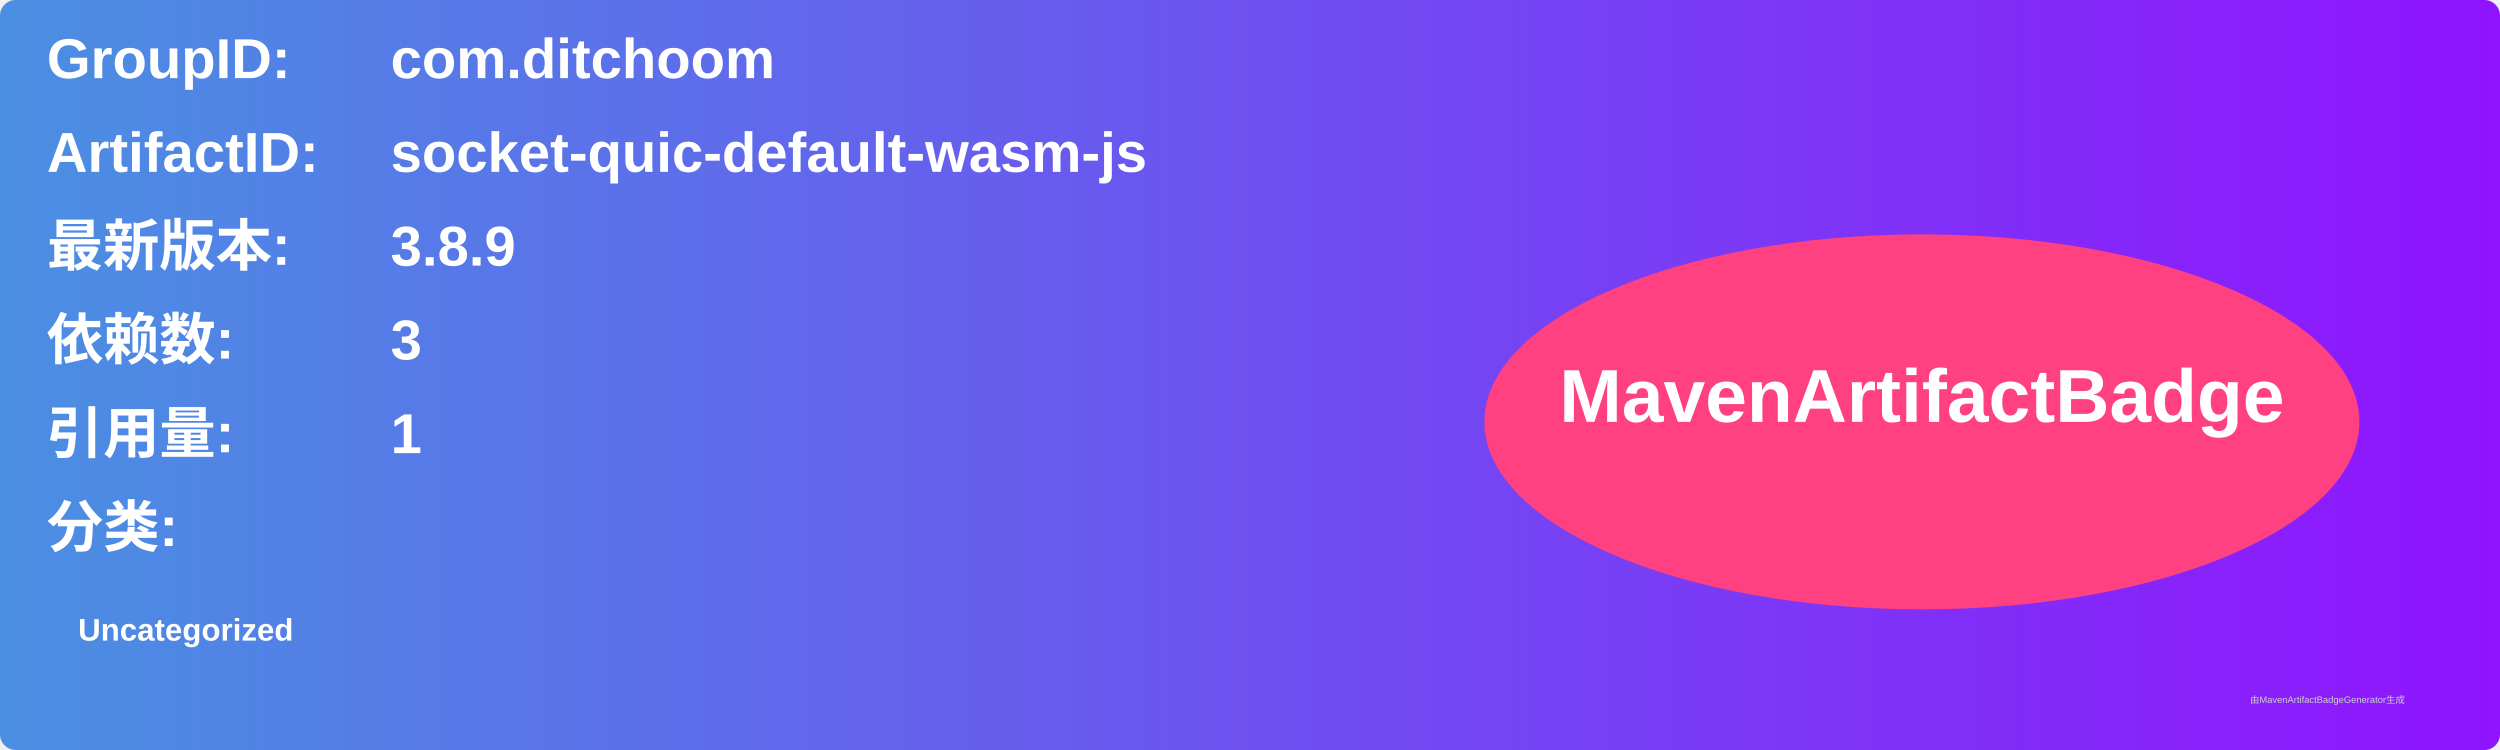
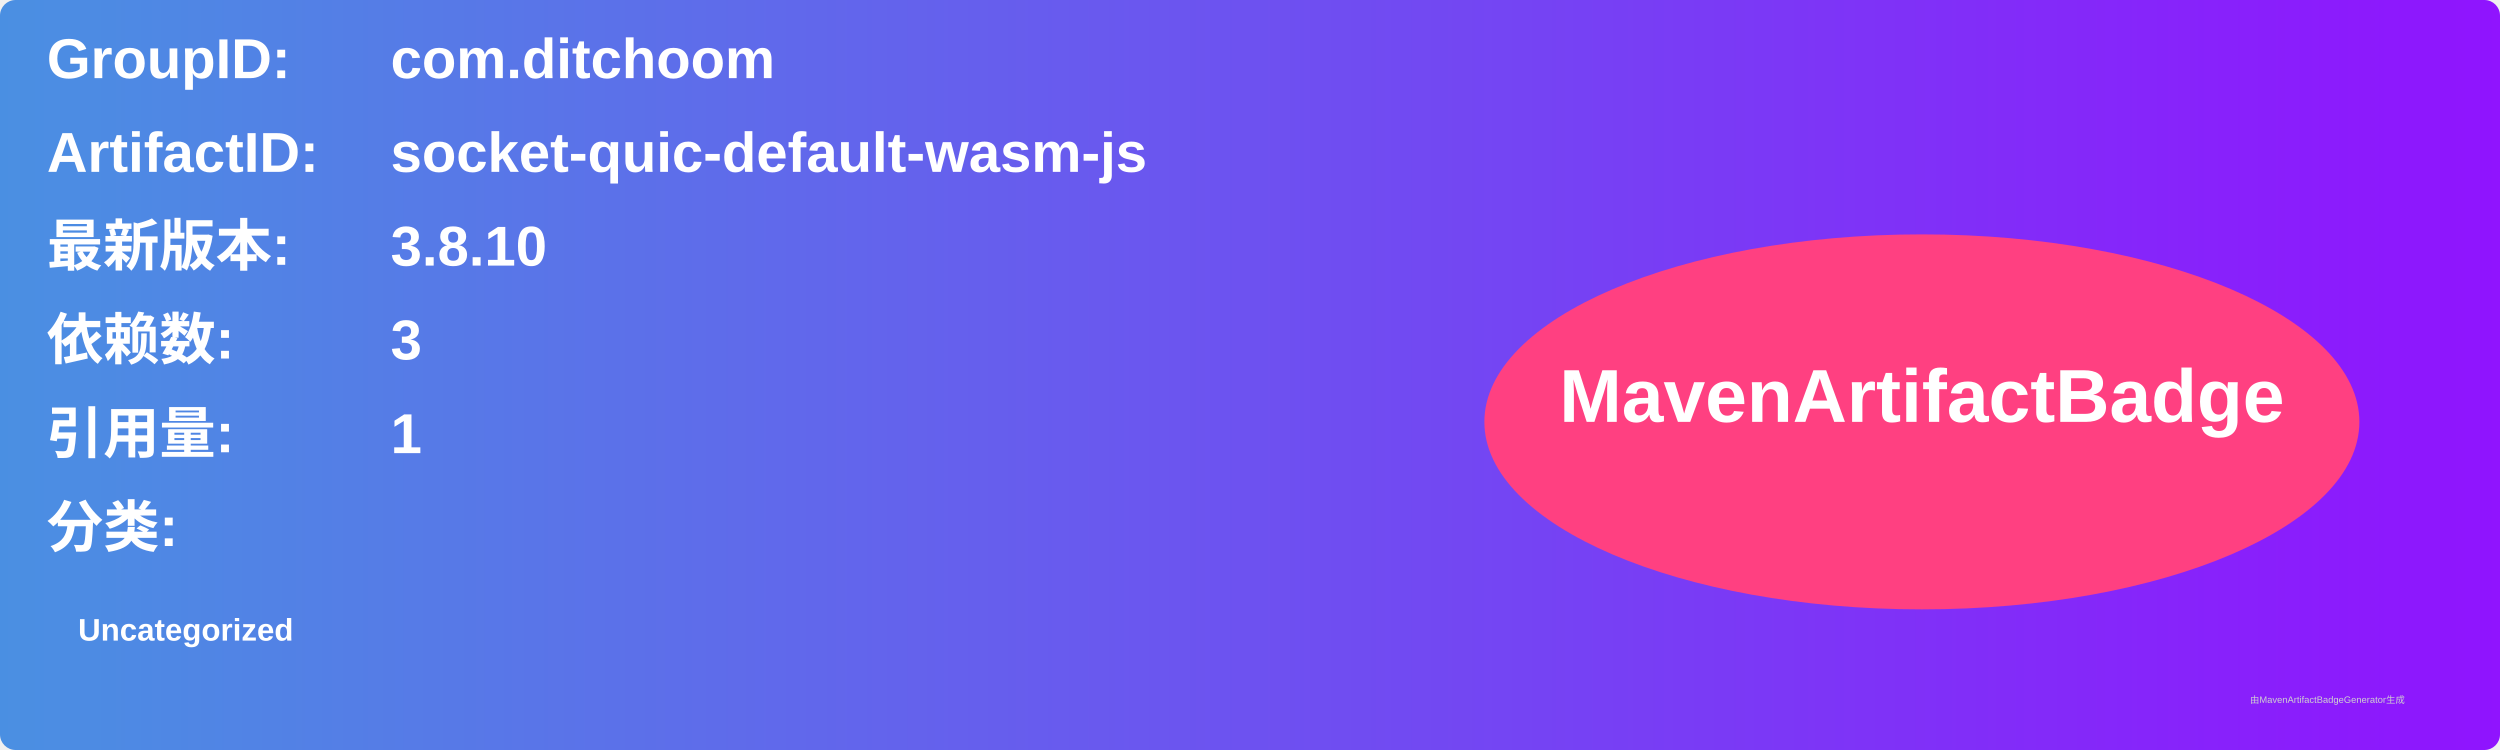
<svg xmlns="http://www.w3.org/2000/svg" width="800" height="240" viewBox="0 0 800 240">
  <linearGradient id="grad" x1="0%" y1="0%" x2="100%" y2="0%">
    <stop offset="0%" stop-color="#4a90e2" />
    <stop offset="100%" stop-color="#9013fe" />
  </linearGradient>
  <rect width="100%" height="100%" rx="5" ry="5" fill="url(#grad)" />
  <g transform="translate(15, 15)">
    <text x="0" y="10" font-family="Arial" font-size="18" fill="white" font-weight="bold" width="260">GroupID:</text>
    <text x="110" y="10" font-family="Arial" font-size="18" fill="white" font-weight="bold" width="460">com.ditchoom</text>
    <text x="0" y="40" font-family="Arial" font-size="18" fill="white" font-weight="bold" width="260">ArtifactID:</text>
    <text x="110" y="40" font-family="Arial" font-size="18" fill="white" font-weight="bold" width="460">socket-quic-default-wasm-js</text>
    <text x="0" y="70" font-family="Arial" font-size="18" fill="white" font-weight="bold">最新版本:</text>
    <text x="110" y="70" font-family="Arial" font-size="18" fill="white" font-weight="bold">
-       <tspan font-weight="bold">3.8.9</tspan>
+       <tspan font-weight="bold">3.8.10</tspan>
    </text>
    <text x="0" y="100" font-family="Arial" font-size="18" fill="white" font-weight="bold">依赖数: </text>
    <text x="110" y="100" font-family="Arial" font-size="18" fill="white">
      <tspan font-weight="bold">3</tspan>
    </text>
    <text x="0" y="130" font-family="Arial" font-size="18" fill="white" font-weight="bold">引用量: </text>
    <text x="110" y="130" font-family="Arial" font-size="18" fill="white">
      <tspan font-weight="bold">1</tspan>
    </text>
    <text x="0" y="160" font-family="Arial" font-size="18" fill="white" font-weight="bold">分类:</text>
    <text x="10" y="190" font-family="Arial" font-size="10" fill="white">
      <tspan font-weight="bold">Uncategorized</tspan>
    </text>
    <ellipse cx="600" cy="120" rx="140" ry="60" fill="#ff4081" />
    <text x="600" y="120" text-anchor="middle" font-family="Arial" font-size="24" fill="white" font-weight="bold">MavenArtifactBadge</text>
  </g>
  <text x="720" y="225" font-family="Arial" font-size="3" fill="#d0d0d0">由MavenArtifactBadgeGenerator生成</text>
</svg>
